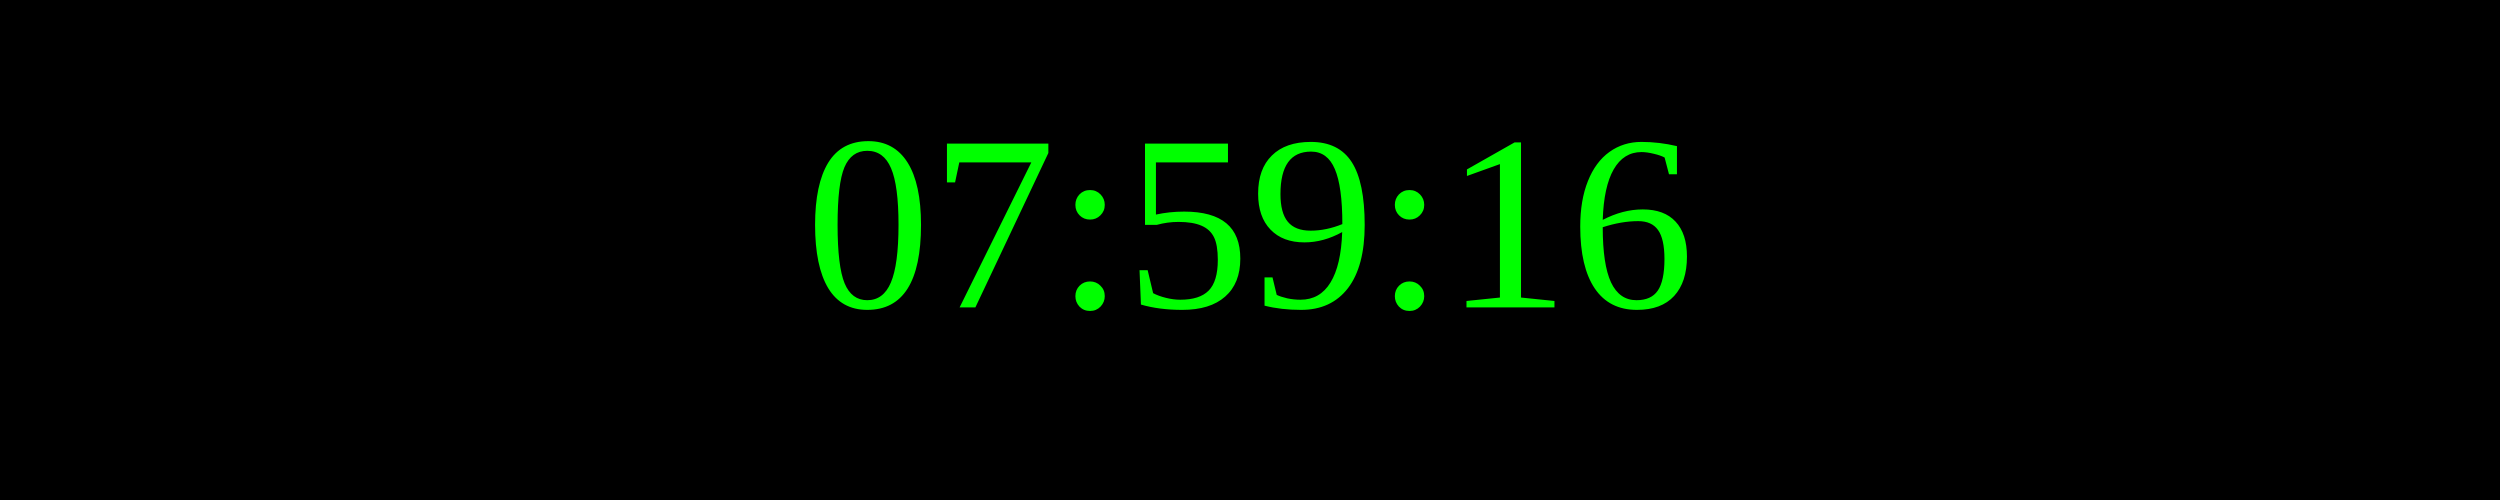
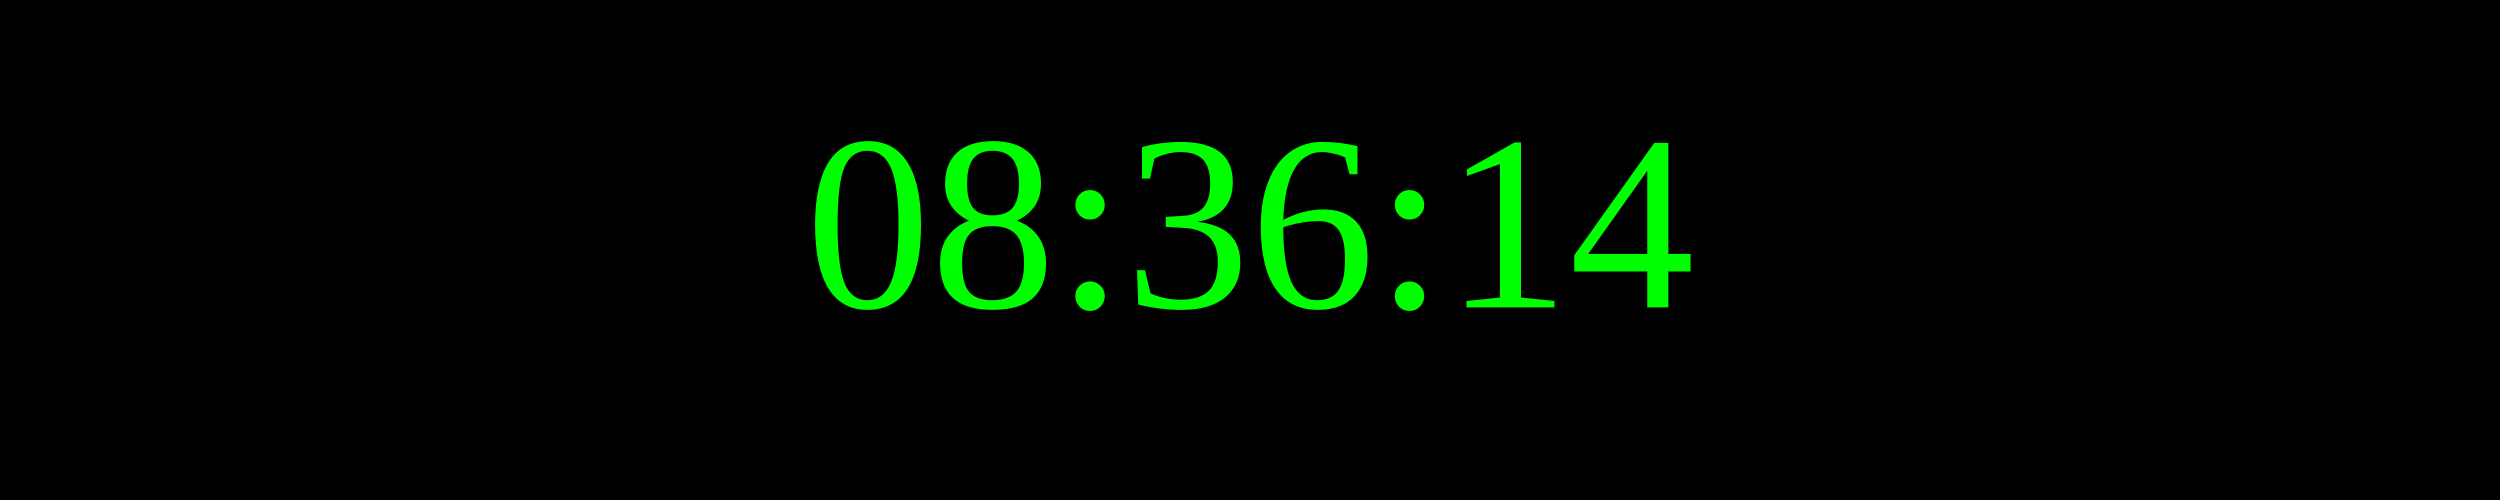
<svg xmlns="http://www.w3.org/2000/svg" width="250" height="50">
  <rect width="100%" height="100%" fill="black" />
  <text x="50%" y="50%" font-size="25" fill="lime" text-anchor="middle" dominant-baseline="middle">
- 07:59:16
+ 08:36:14
</text>
</svg>
